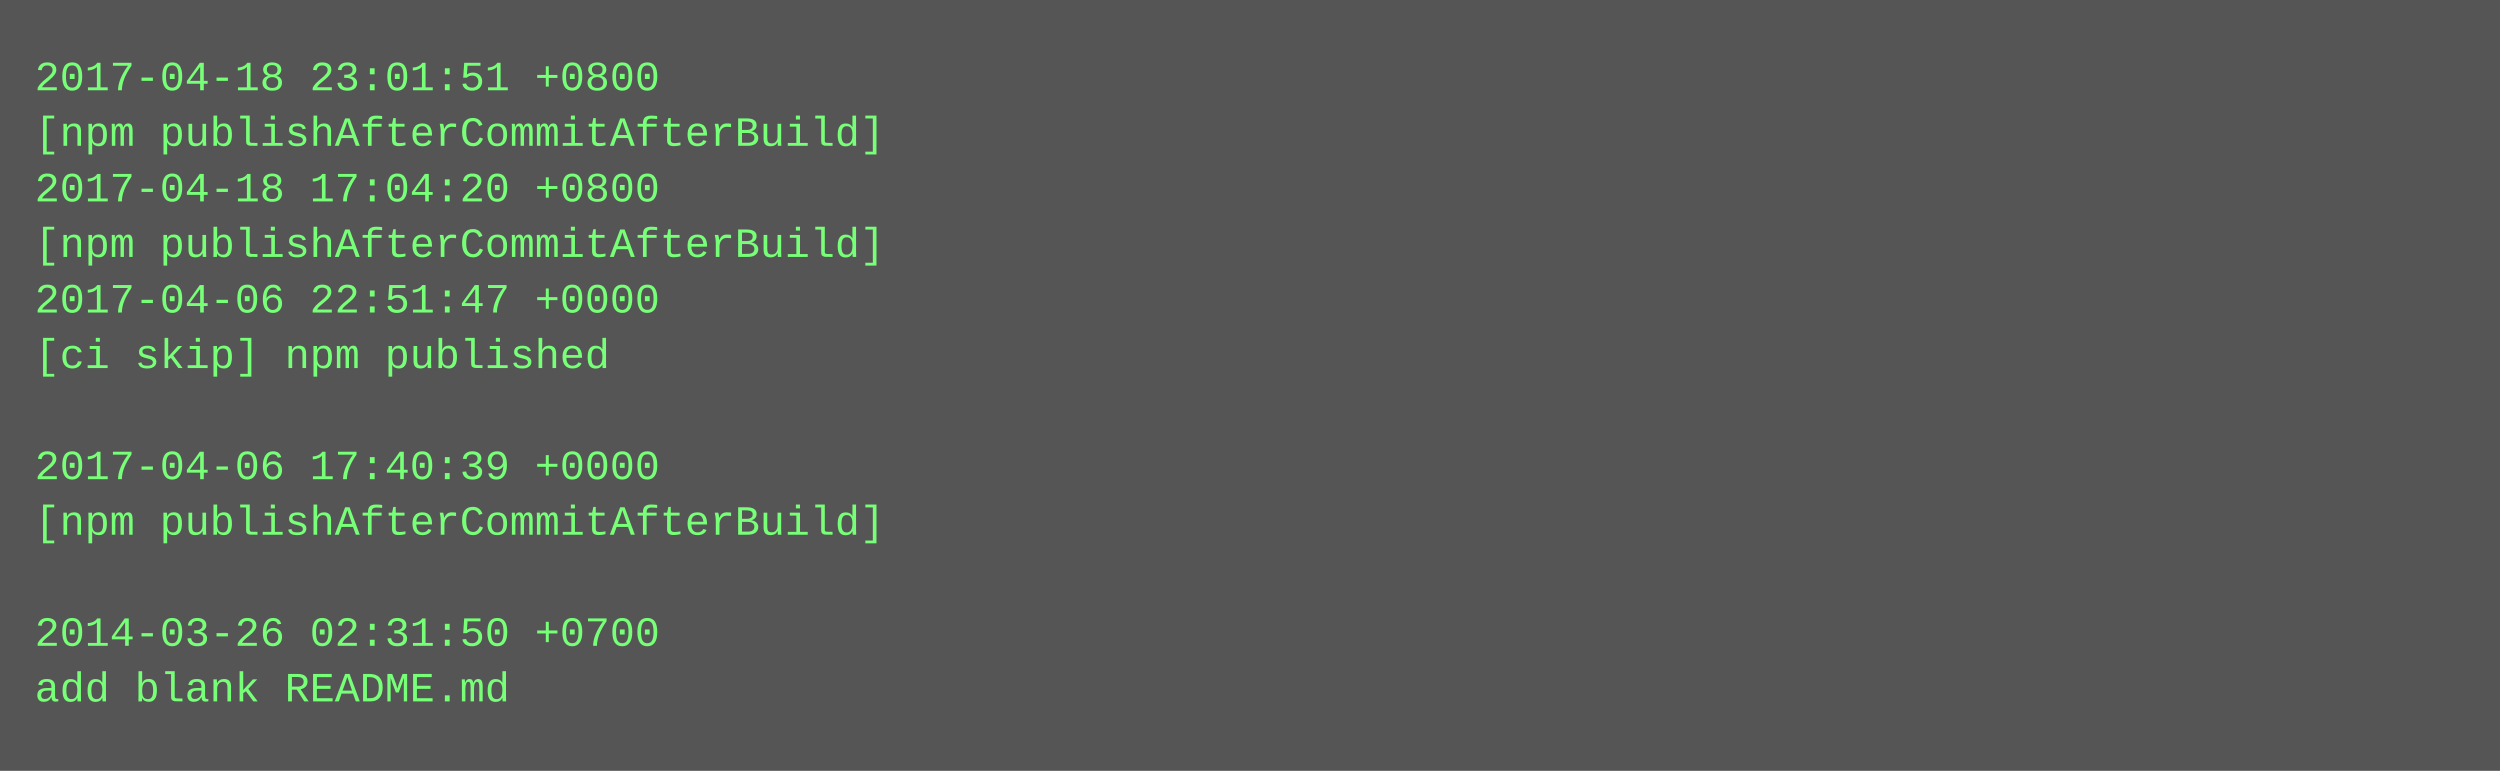
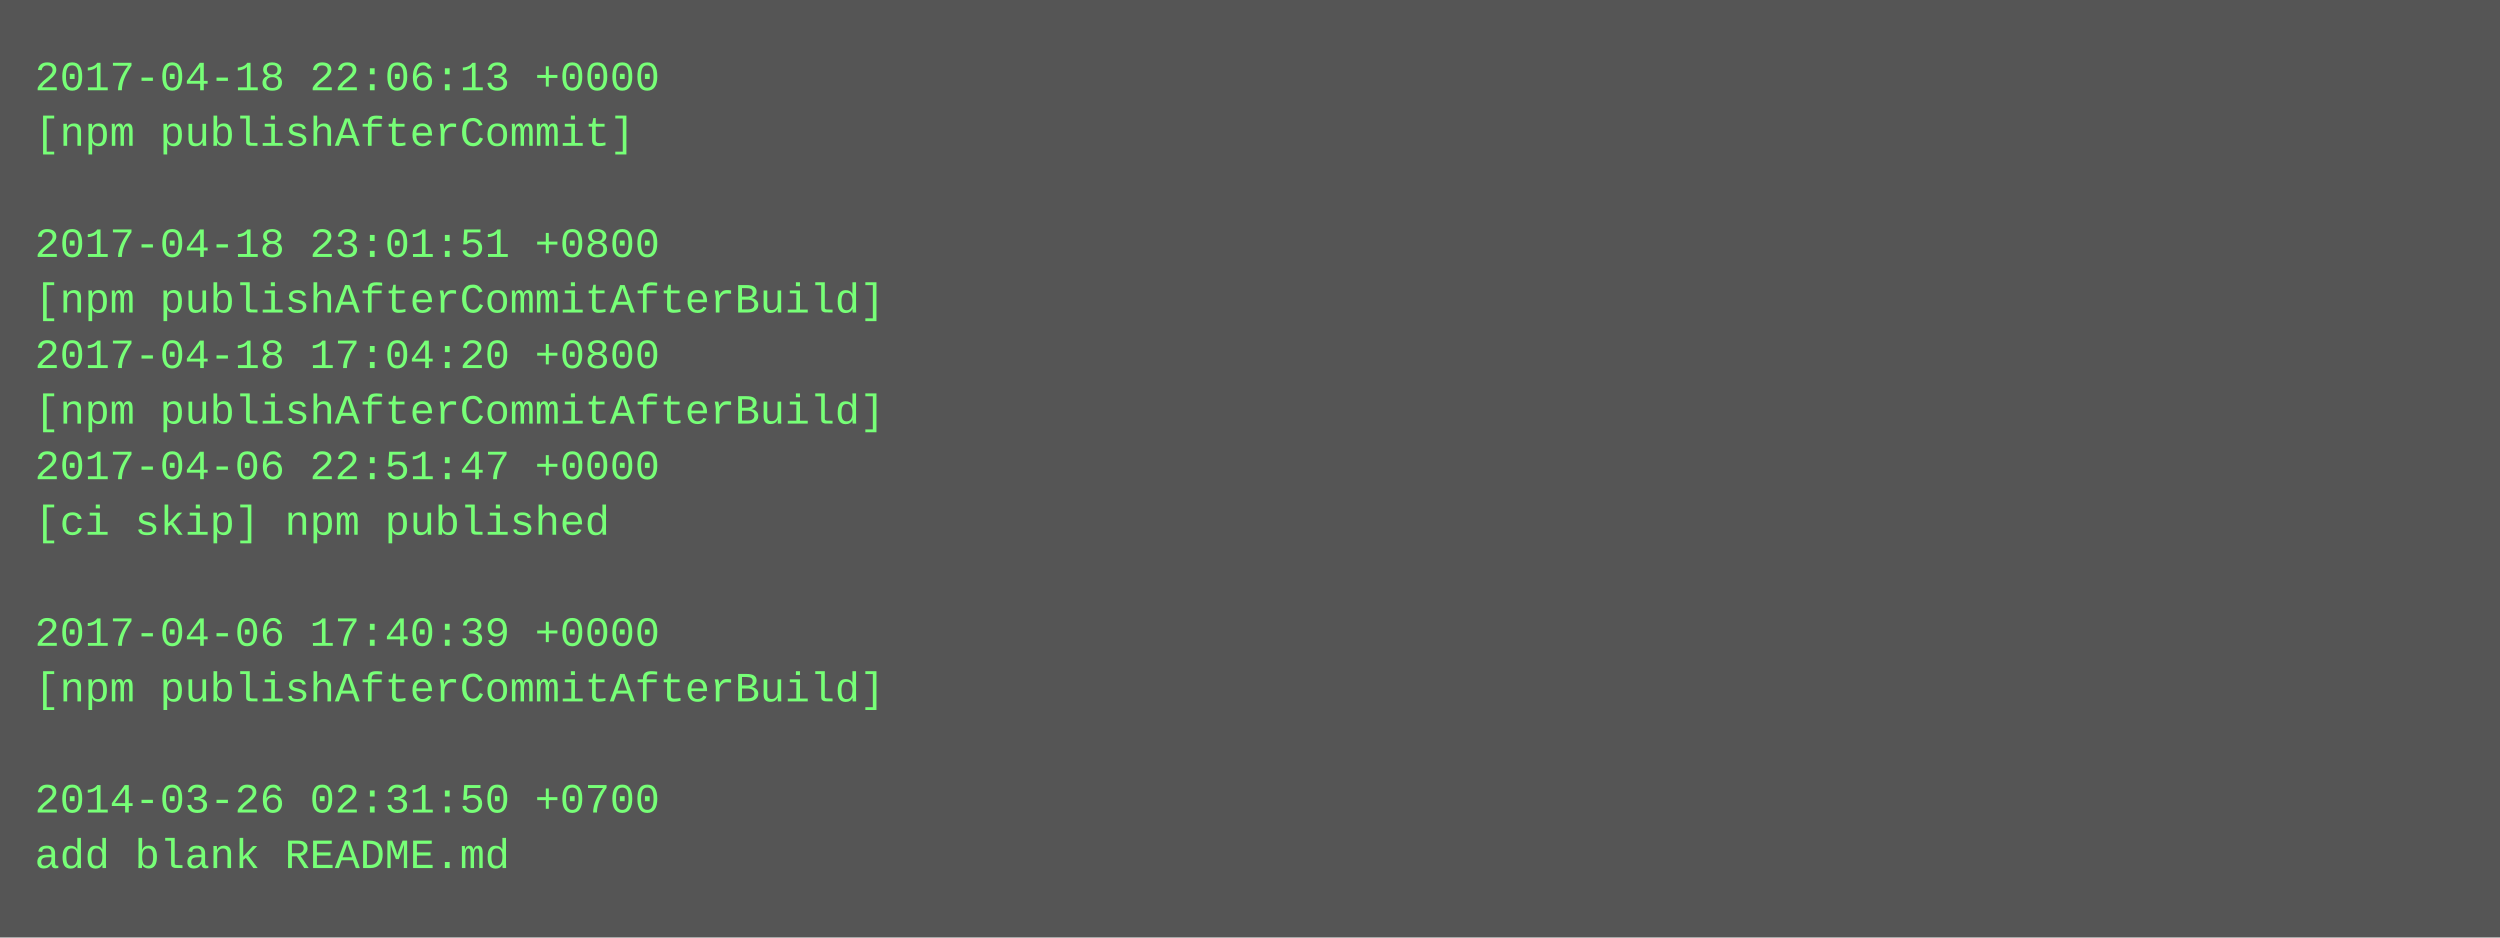
- <svg xmlns="http://www.w3.org/2000/svg" height="222" width="720">
-   <rect height="222" fill="#555" width="720" />
+ <svg xmlns="http://www.w3.org/2000/svg" height="270" width="720">
+   <rect height="270" fill="#555" width="720" />
  <text fill="#7f7" font-family="Courier New" font-size="12" xml:space="preserve">
-     <tspan x="10" y="26">2017-04-18 23:01:51 +0800</tspan>
-     <tspan x="10" y="42">[npm publishAfterCommitAfterBuild]</tspan>
-     <tspan x="10" y="58">2017-04-18 17:04:20 +0800</tspan>
-     <tspan x="10" y="74">[npm publishAfterCommitAfterBuild]</tspan>
-     <tspan x="10" y="90">2017-04-06 22:51:47 +0000</tspan>
-     <tspan x="10" y="106">[ci skip] npm published</tspan>
-     <tspan x="10" y="122" />
-     <tspan x="10" y="138">2017-04-06 17:40:39 +0000</tspan>
-     <tspan x="10" y="154">[npm publishAfterCommitAfterBuild]</tspan>
+     <tspan x="10" y="26">2017-04-18 22:06:13 +0000</tspan>
+     <tspan x="10" y="42">[npm publishAfterCommit]</tspan>
+     <tspan x="10" y="58" />
+     <tspan x="10" y="74">2017-04-18 23:01:51 +0800</tspan>
+     <tspan x="10" y="90">[npm publishAfterCommitAfterBuild]</tspan>
+     <tspan x="10" y="106">2017-04-18 17:04:20 +0800</tspan>
+     <tspan x="10" y="122">[npm publishAfterCommitAfterBuild]</tspan>
+     <tspan x="10" y="138">2017-04-06 22:51:47 +0000</tspan>
+     <tspan x="10" y="154">[ci skip] npm published</tspan>
    <tspan x="10" y="170" />
-     <tspan x="10" y="186">2014-03-26 02:31:50 +0700</tspan>
-     <tspan x="10" y="202">add blank README.md</tspan>
+     <tspan x="10" y="186">2017-04-06 17:40:39 +0000</tspan>
+     <tspan x="10" y="202">[npm publishAfterCommitAfterBuild]</tspan>
+     <tspan x="10" y="218" />
+     <tspan x="10" y="234">2014-03-26 02:31:50 +0700</tspan>
+     <tspan x="10" y="250">add blank README.md</tspan>
  </text>
</svg>
